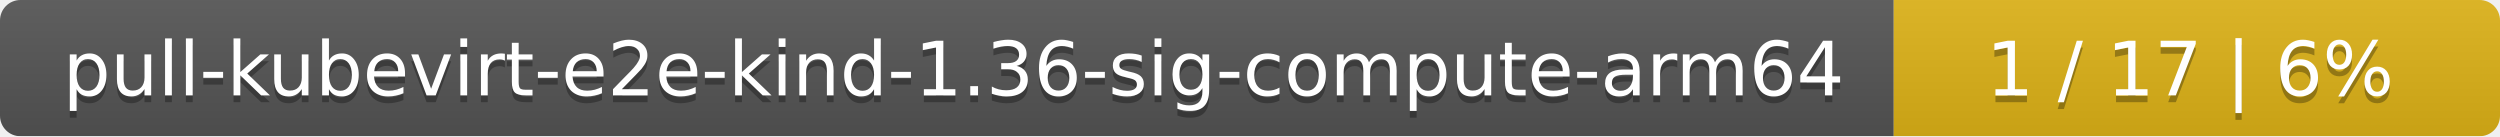
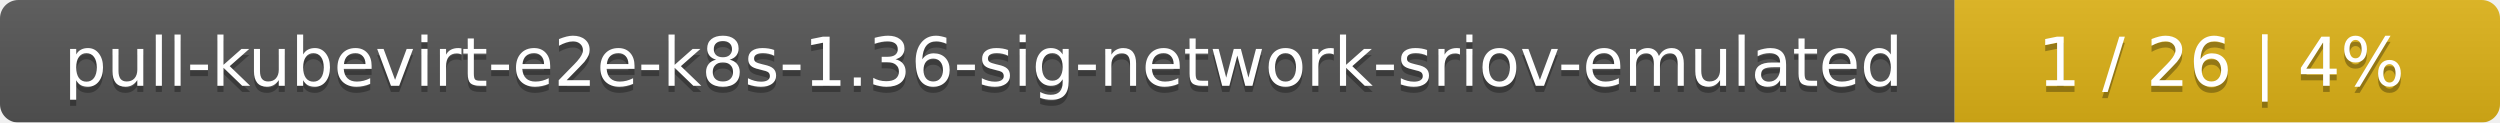
- <svg xmlns="http://www.w3.org/2000/svg" width="367" height="20">
+ <svg xmlns="http://www.w3.org/2000/svg" width="408" height="20">
  <linearGradient id="smooth" x2="0" y2="100%">
    <stop offset="0" stop-color="#bbb" stop-opacity=".1" />
    <stop offset="1" stop-opacity=".1" />
  </linearGradient>
  <mask id="round">
-     <rect width="367" height="20" rx="3" fill="#fff" />
+     <rect width="408" height="20" rx="3" fill="#fff" />
  </mask>
  <g mask="url(#round)">
-     <rect width="278" height="20" fill="#555" />
-     <rect x="278" width="89" height="20" fill="#dfb317" />
-     <rect width="367" height="20" fill="url(#smooth)" />
+     <rect width="319" height="20" fill="#555" />
+     <rect x="319" width="89" height="20" fill="#dfb317" />
+     <rect width="408" height="20" fill="url(#smooth)" />
  </g>
  <g fill="#fff" text-anchor="middle" font-family="DejaVu Sans,Verdana,Geneva,sans-serif" font-size="11">
-     <text x="140" y="15" fill="#010101" fill-opacity=".3">pull-kubevirt-e2e-kind-1.36-sig-compute-arm64</text>
-     <text x="140" y="14">pull-kubevirt-e2e-kind-1.36-sig-compute-arm64</text>
-     <text x="321.5" y="15" fill="#010101" fill-opacity=".3">1 / 17    |    6%</text>
-     <text x="321.5" y="14">1 / 17    |    6%</text>
+     <text x="160.5" y="15" fill="#010101" fill-opacity=".3">pull-kubevirt-e2e-k8s-1.36-sig-network-sriov-emulated</text>
+     <text x="160.5" y="14">pull-kubevirt-e2e-k8s-1.36-sig-network-sriov-emulated</text>
+     <text x="362.5" y="15" fill="#010101" fill-opacity=".3">1 / 26    |    4%</text>
+     <text x="362.5" y="14">1 / 26    |    4%</text>
  </g>
</svg>
